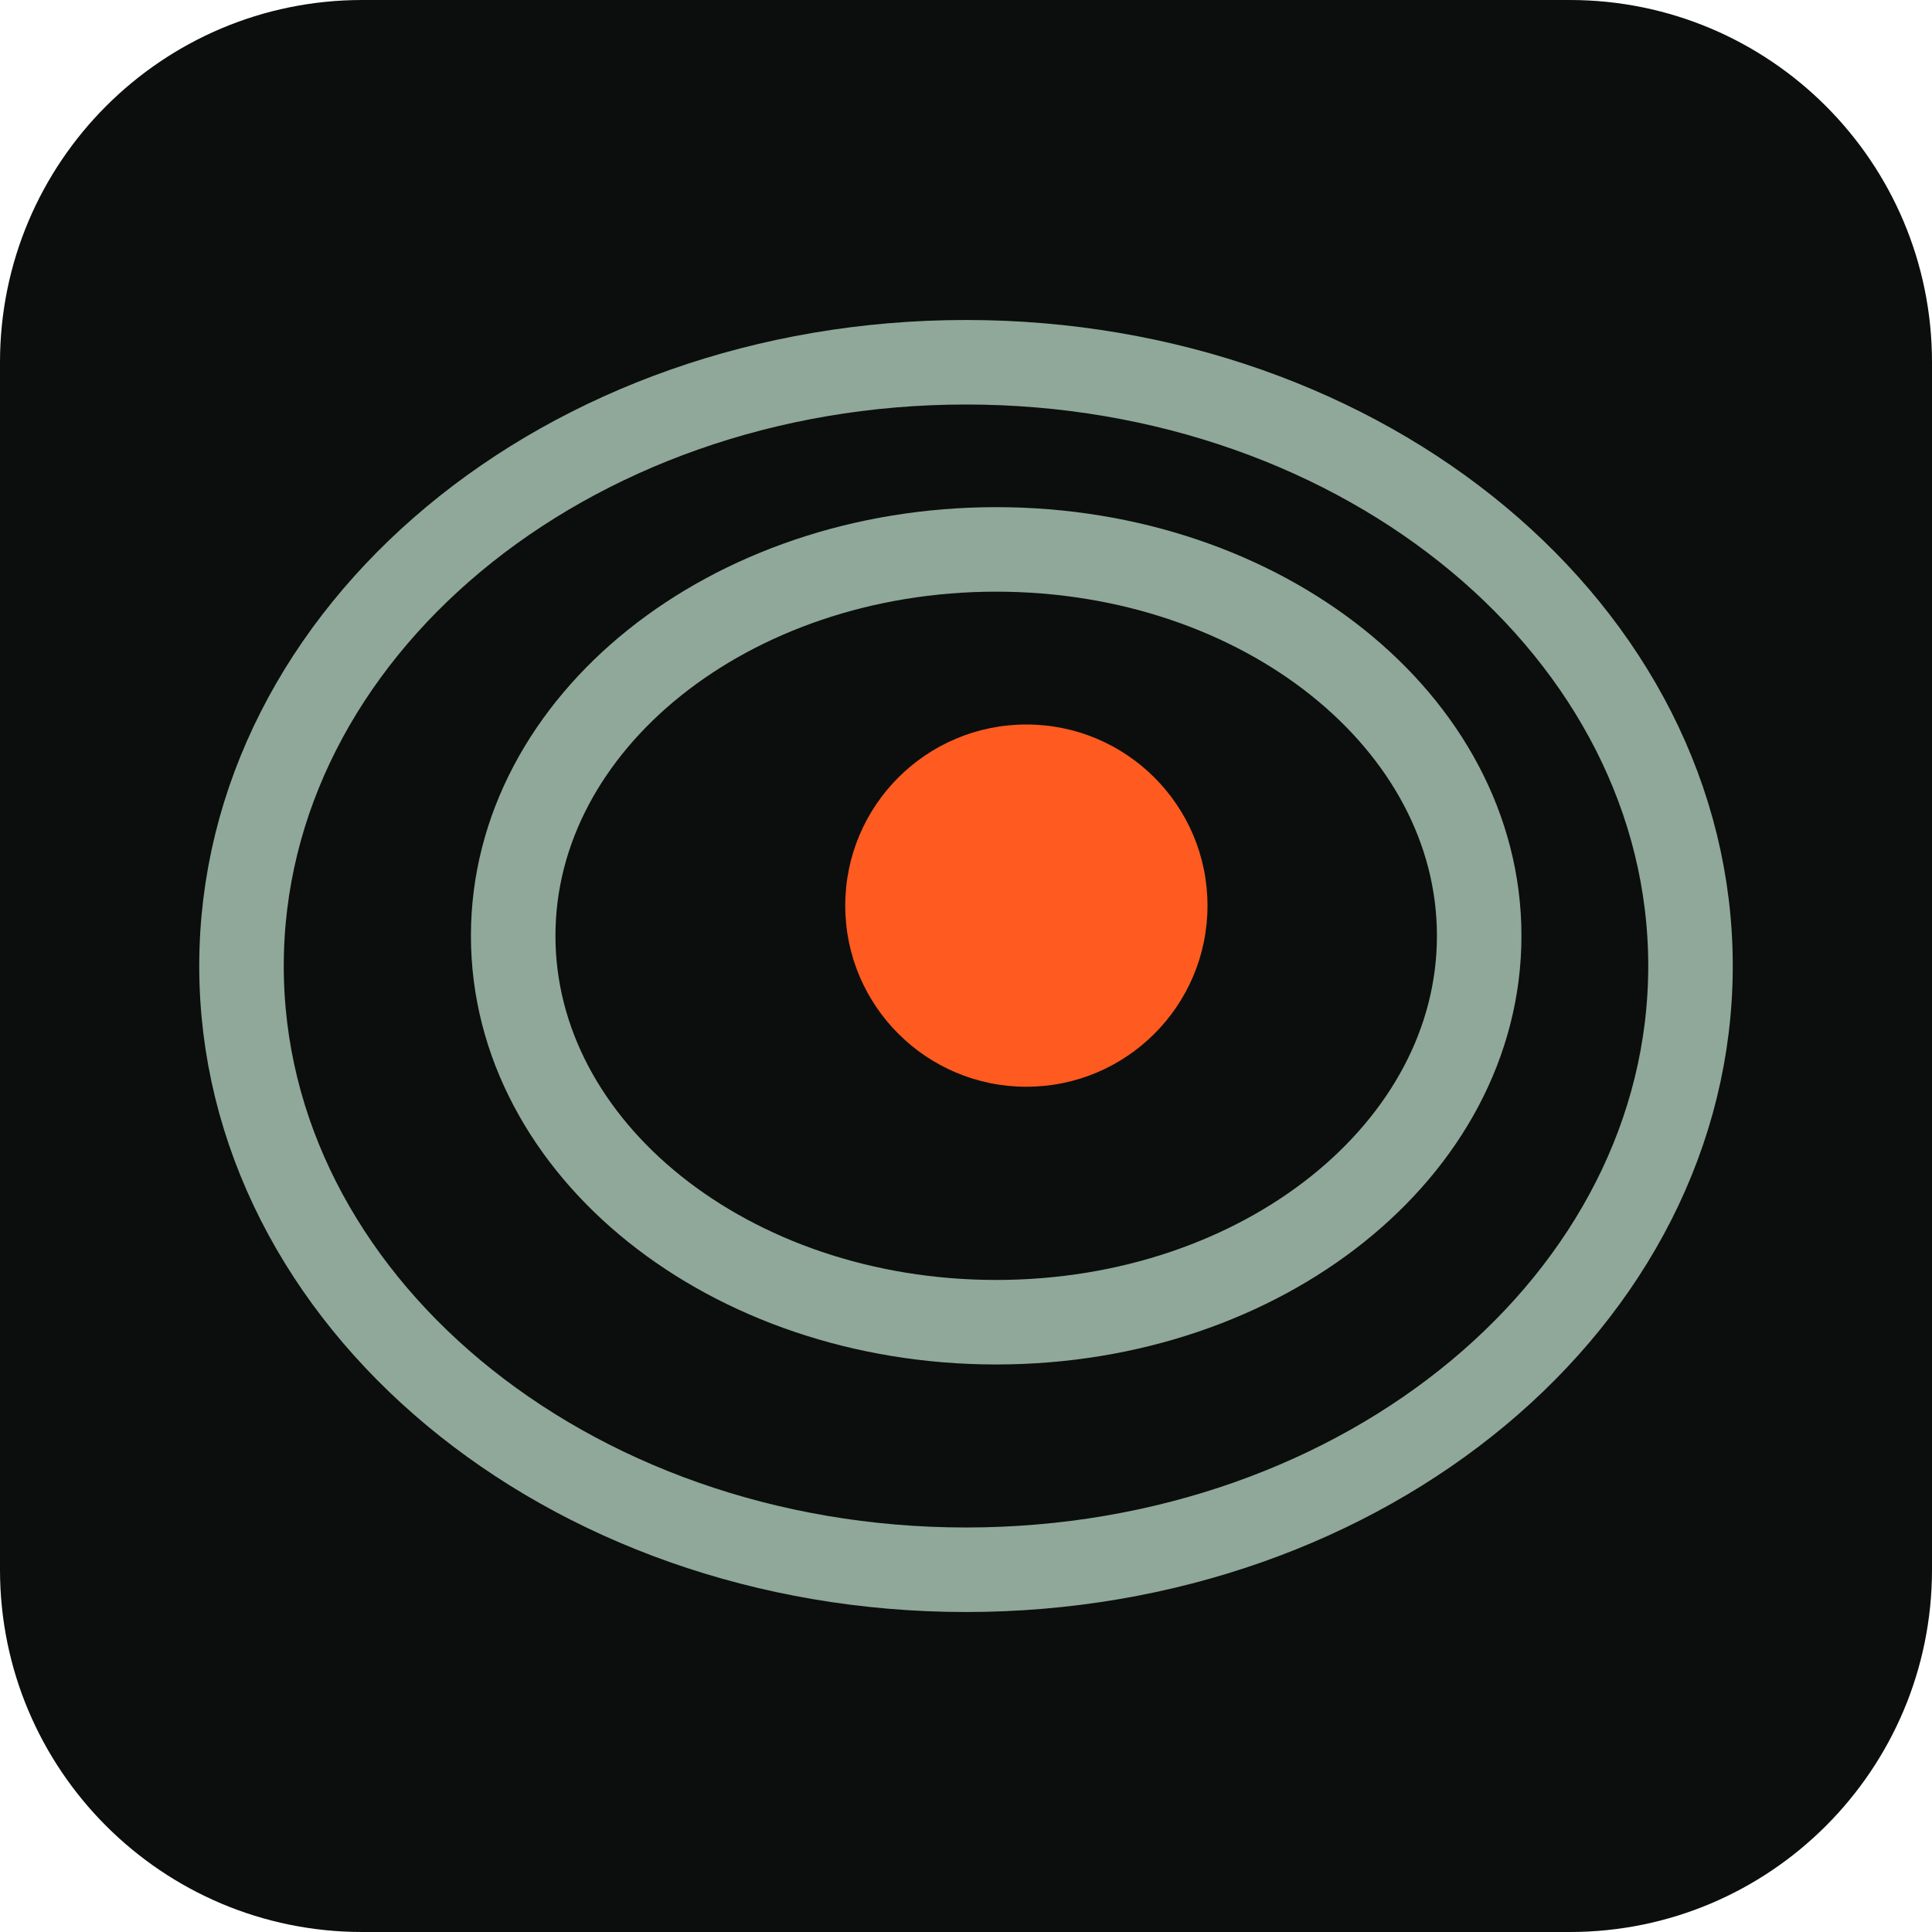
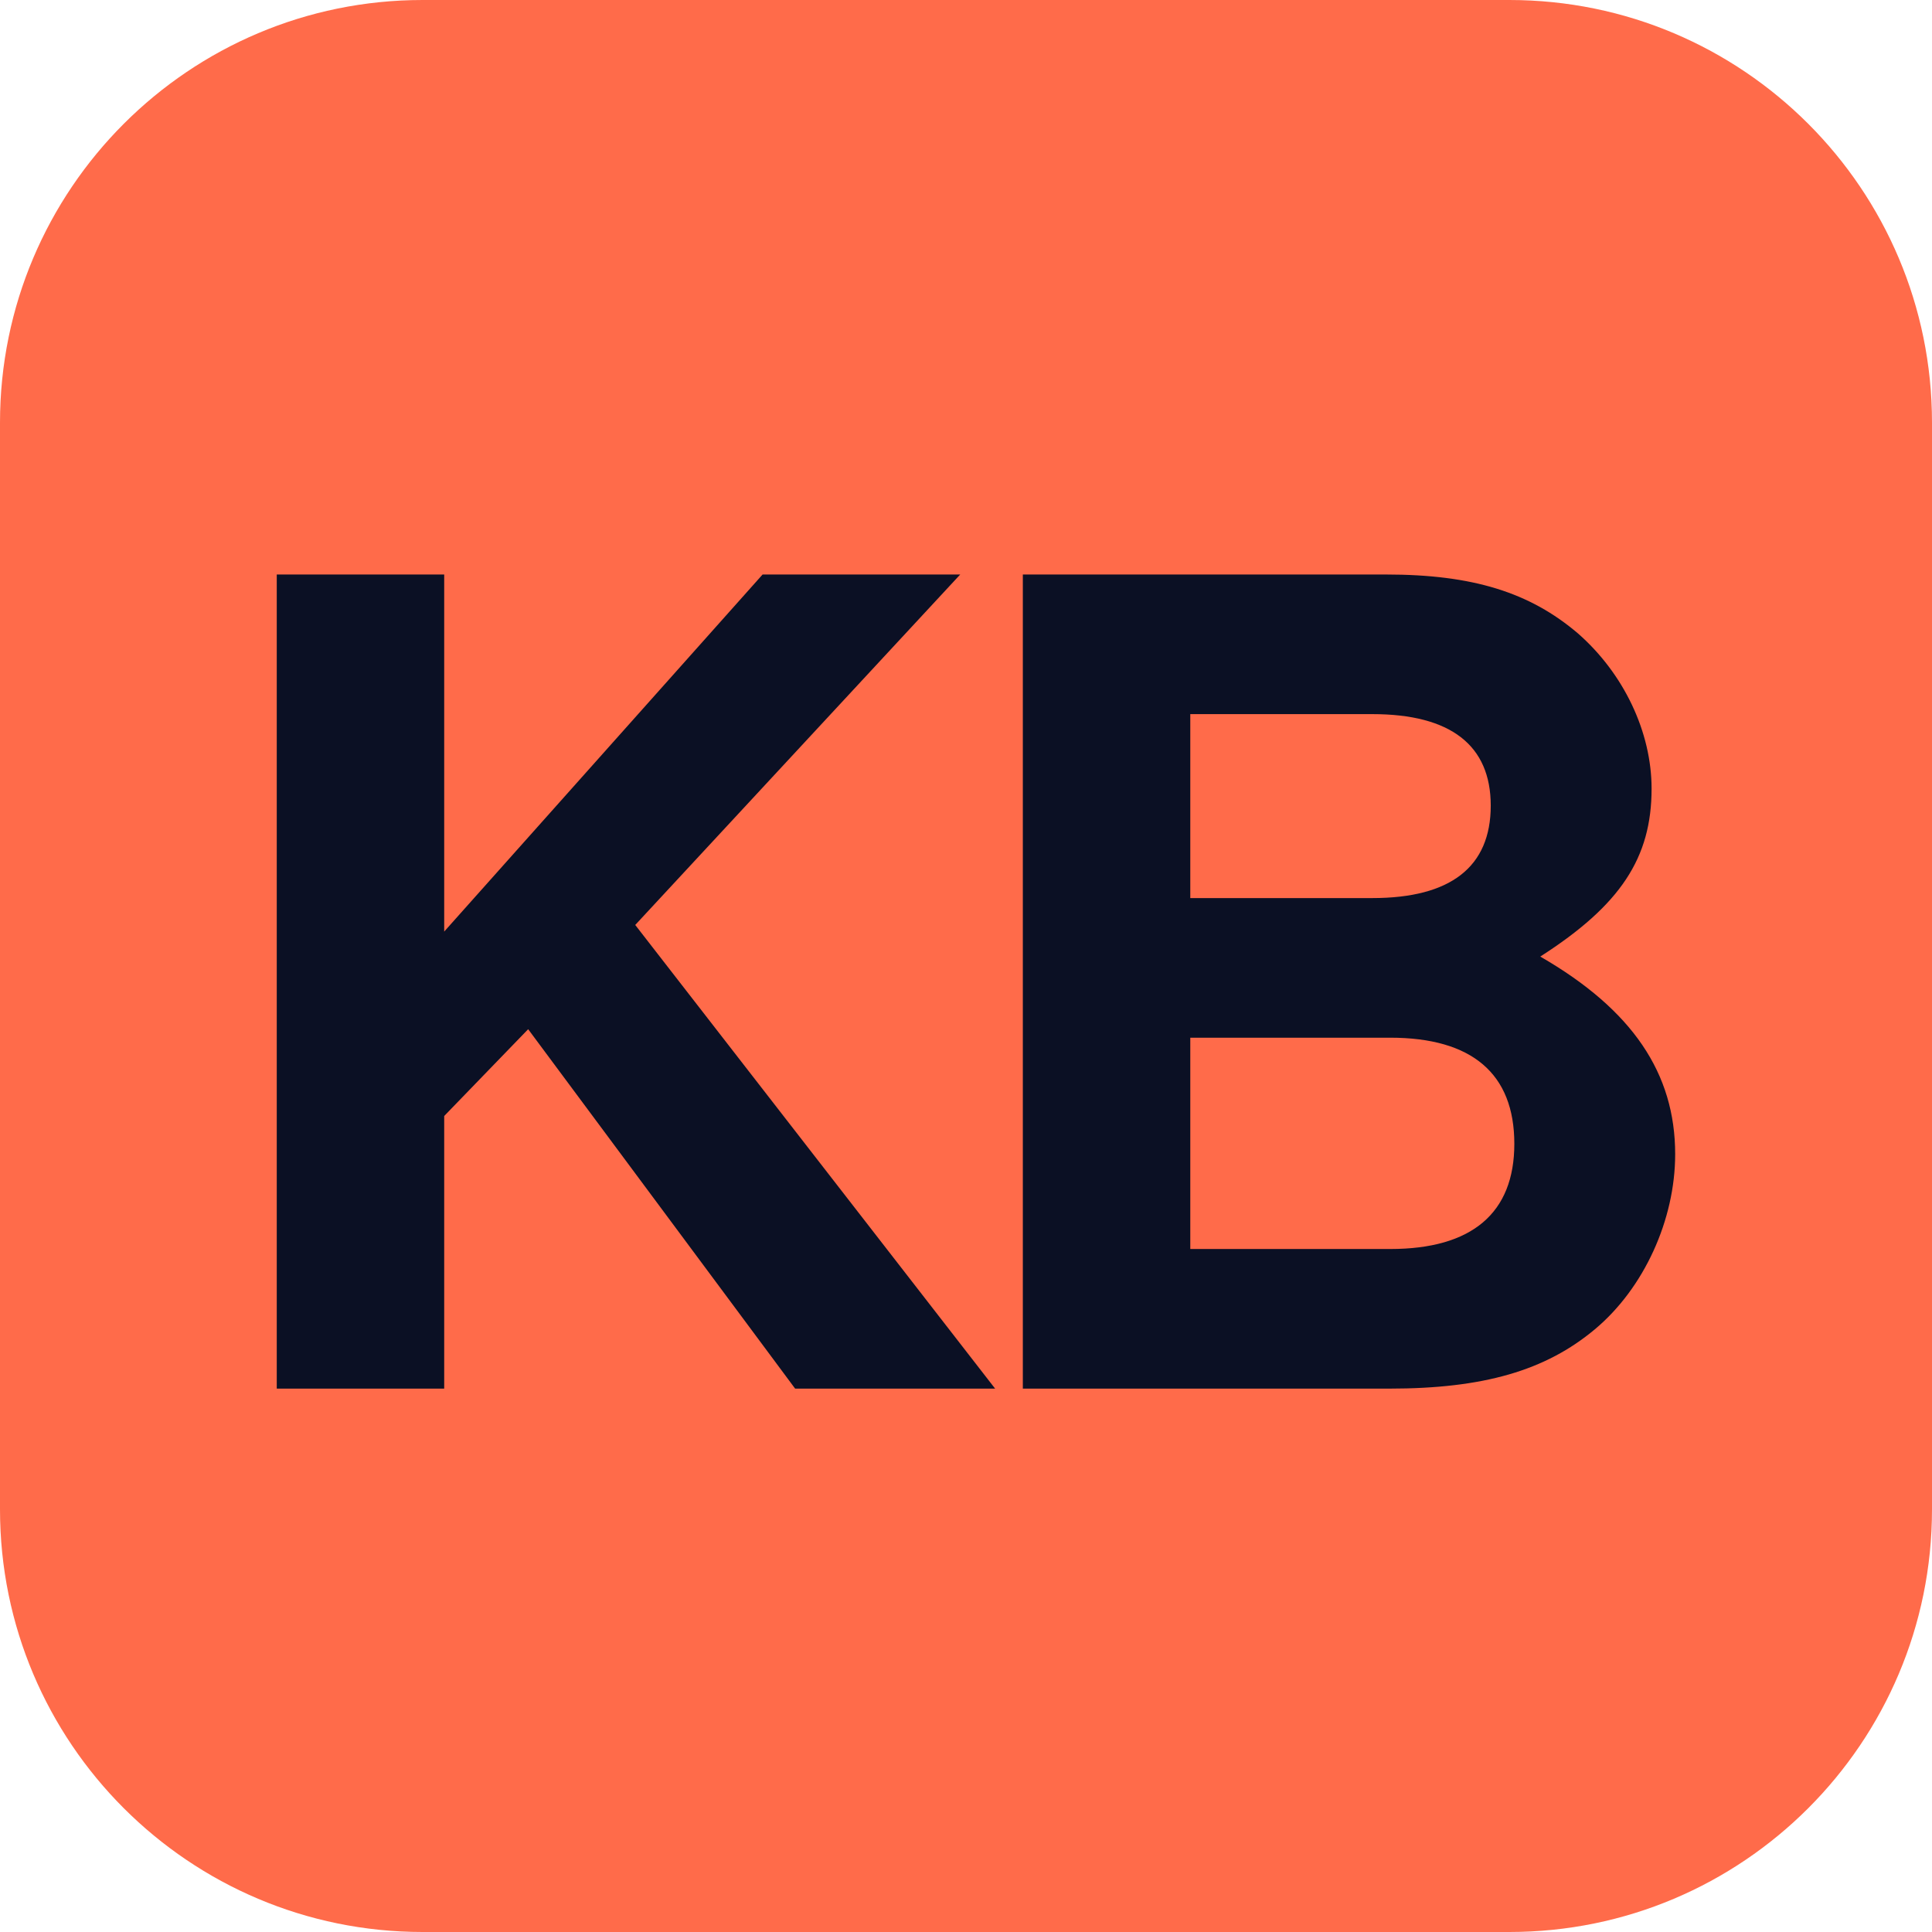
- <svg xmlns="http://www.w3.org/2000/svg" viewBox="0 0 32 32">
-   <rect width="32" height="32" rx="6" fill="#0b0e0d" />
-   <g fill="none" stroke="#8fa89a" stroke-width="1.4">
-     <ellipse cx="16" cy="16" rx="12" ry="10" />
-     <ellipse cx="16.5" cy="15.5" rx="8" ry="6.4" />
-   </g>
-   <circle cx="17" cy="15" r="3" fill="#ff5a1f" />
+ <svg xmlns="http://www.w3.org/2000/svg" viewBox="0 0 64 64">
+   <rect width="64" height="64" rx="14" fill="#ff6b4a" />
+   <text x="32" y="46" text-anchor="middle" font-family="'Helvetica Neue', Helvetica, Arial, sans-serif" font-weight="700" font-size="37" letter-spacing="-2" fill="#0b1024">KB</text>
</svg>
